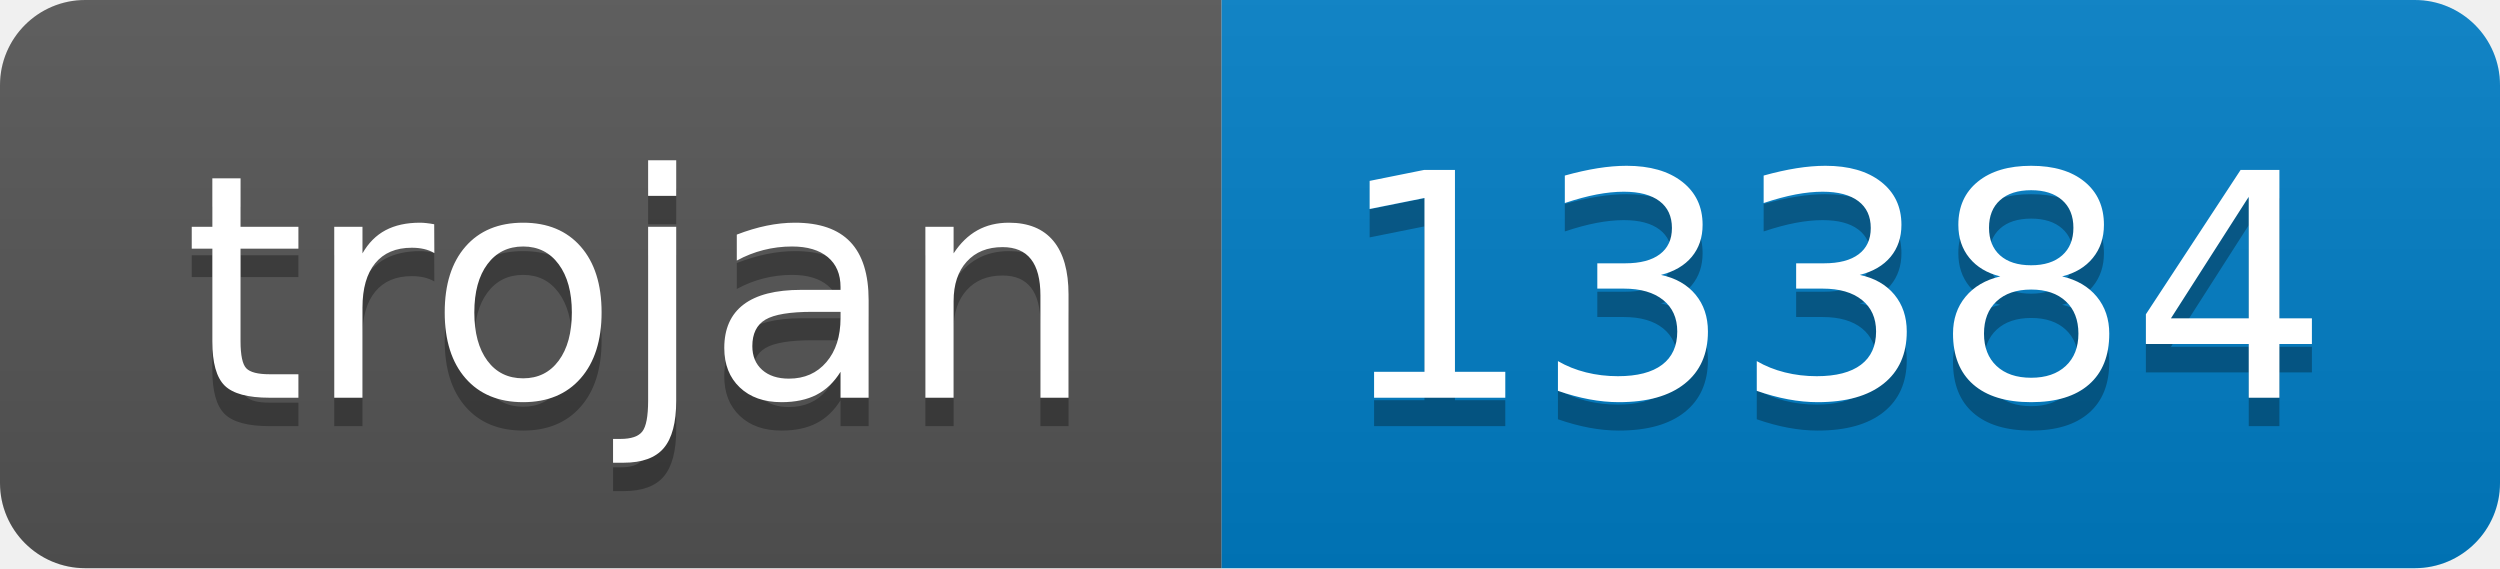
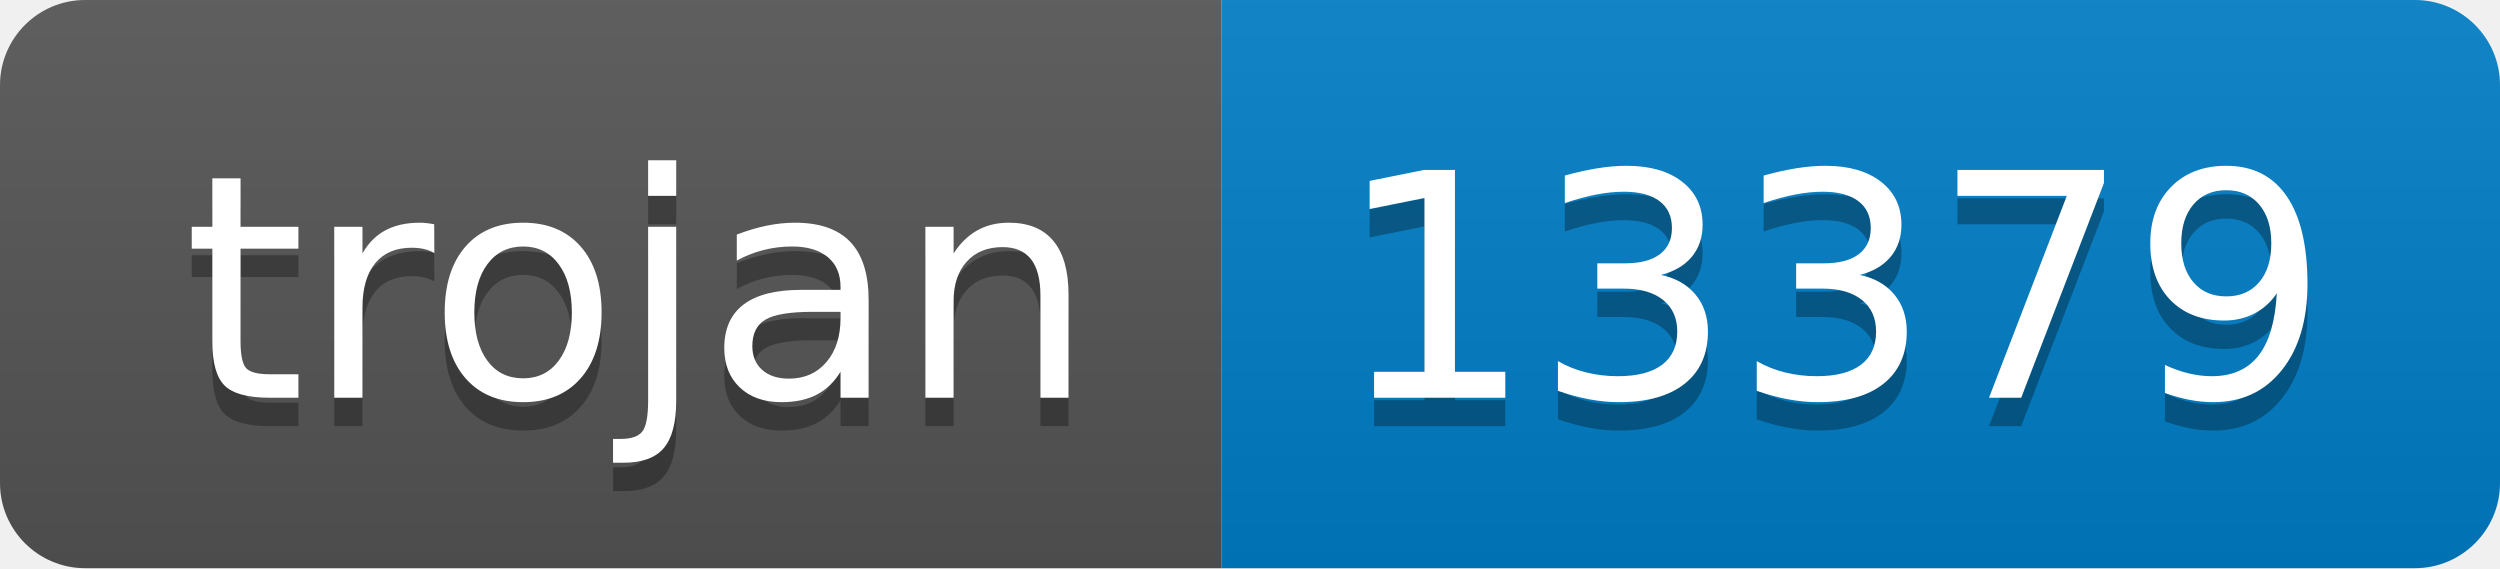
- <svg xmlns="http://www.w3.org/2000/svg" width="88" height="20" role="img" aria-label="trojan: 13384">
+ <svg xmlns="http://www.w3.org/2000/svg" width="88" height="20" role="img" aria-label="trojan: 13379">
  <linearGradient id="s" x2="0" y2="100%">
    <stop offset="0" stop-color="#bbb" stop-opacity=".1" />
    <stop offset="1" stop-opacity=".1" />
  </linearGradient>
  <clipPath id="r">
    <rect width="88" height="20" rx="3" fill="#fff" />
  </clipPath>
  <g clip-path="url(#r)">
    <rect width="43" height="20" fill="#555" />
    <rect x="43" width="45" height="20" fill="#007ec6" />
    <rect width="88" height="20" fill="url(#s)" />
  </g>
  <g fill="#fff" text-anchor="middle" font-family="Verdana,Geneva,DejaVu Sans,sans-serif" text-rendering="geometricPrecision" font-size="110">
    <text aria-hidden="true" x="225" y="150" fill="#010101" fill-opacity=".3" transform="scale(.1)" textLength="330">trojan</text>
    <text x="225" y="140" transform="scale(.1)" fill="#fff" textLength="330">trojan</text>
-     <text aria-hidden="true" x="645" y="150" fill="#010101" fill-opacity=".3" transform="scale(.1)" textLength="350">13384</text>
-     <text x="645" y="140" transform="scale(.1)" fill="#fff" textLength="350">13384</text>
+     <text aria-hidden="true" x="645" y="150" fill="#010101" fill-opacity=".3" transform="scale(.1)" textLength="350">13379</text>
+     <text x="645" y="140" transform="scale(.1)" fill="#fff" textLength="350">13379</text>
  </g>
</svg>
